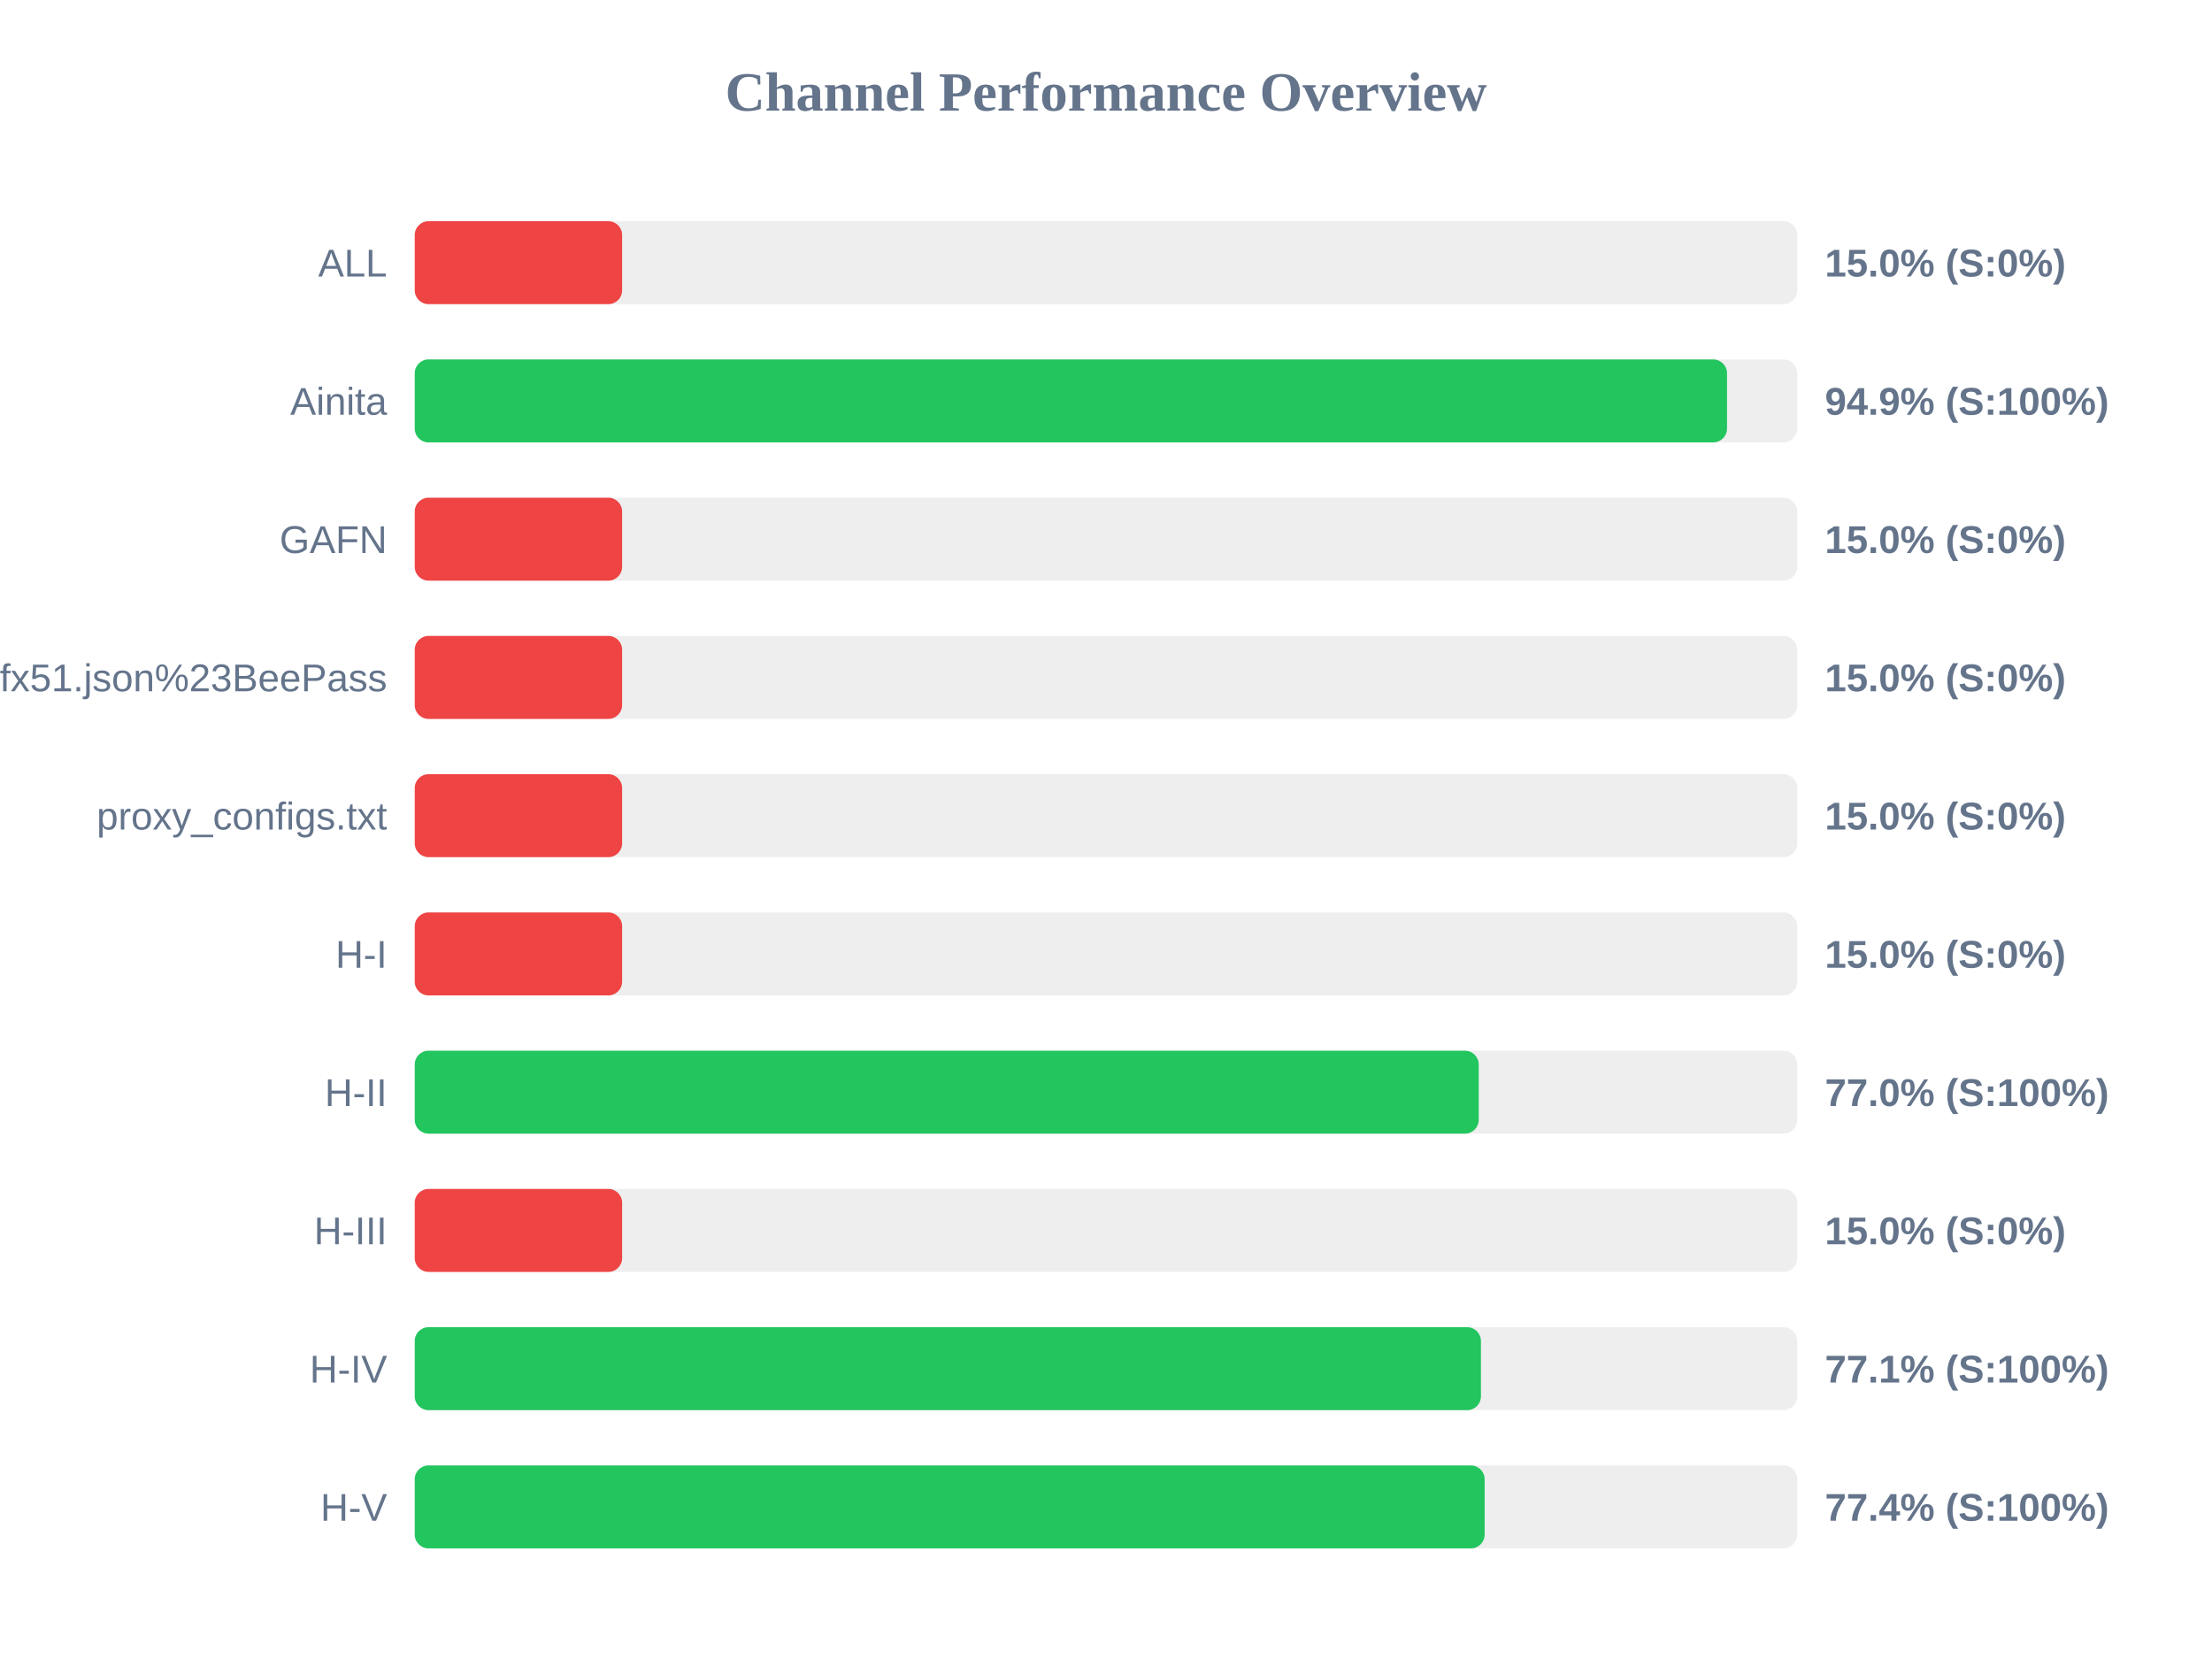
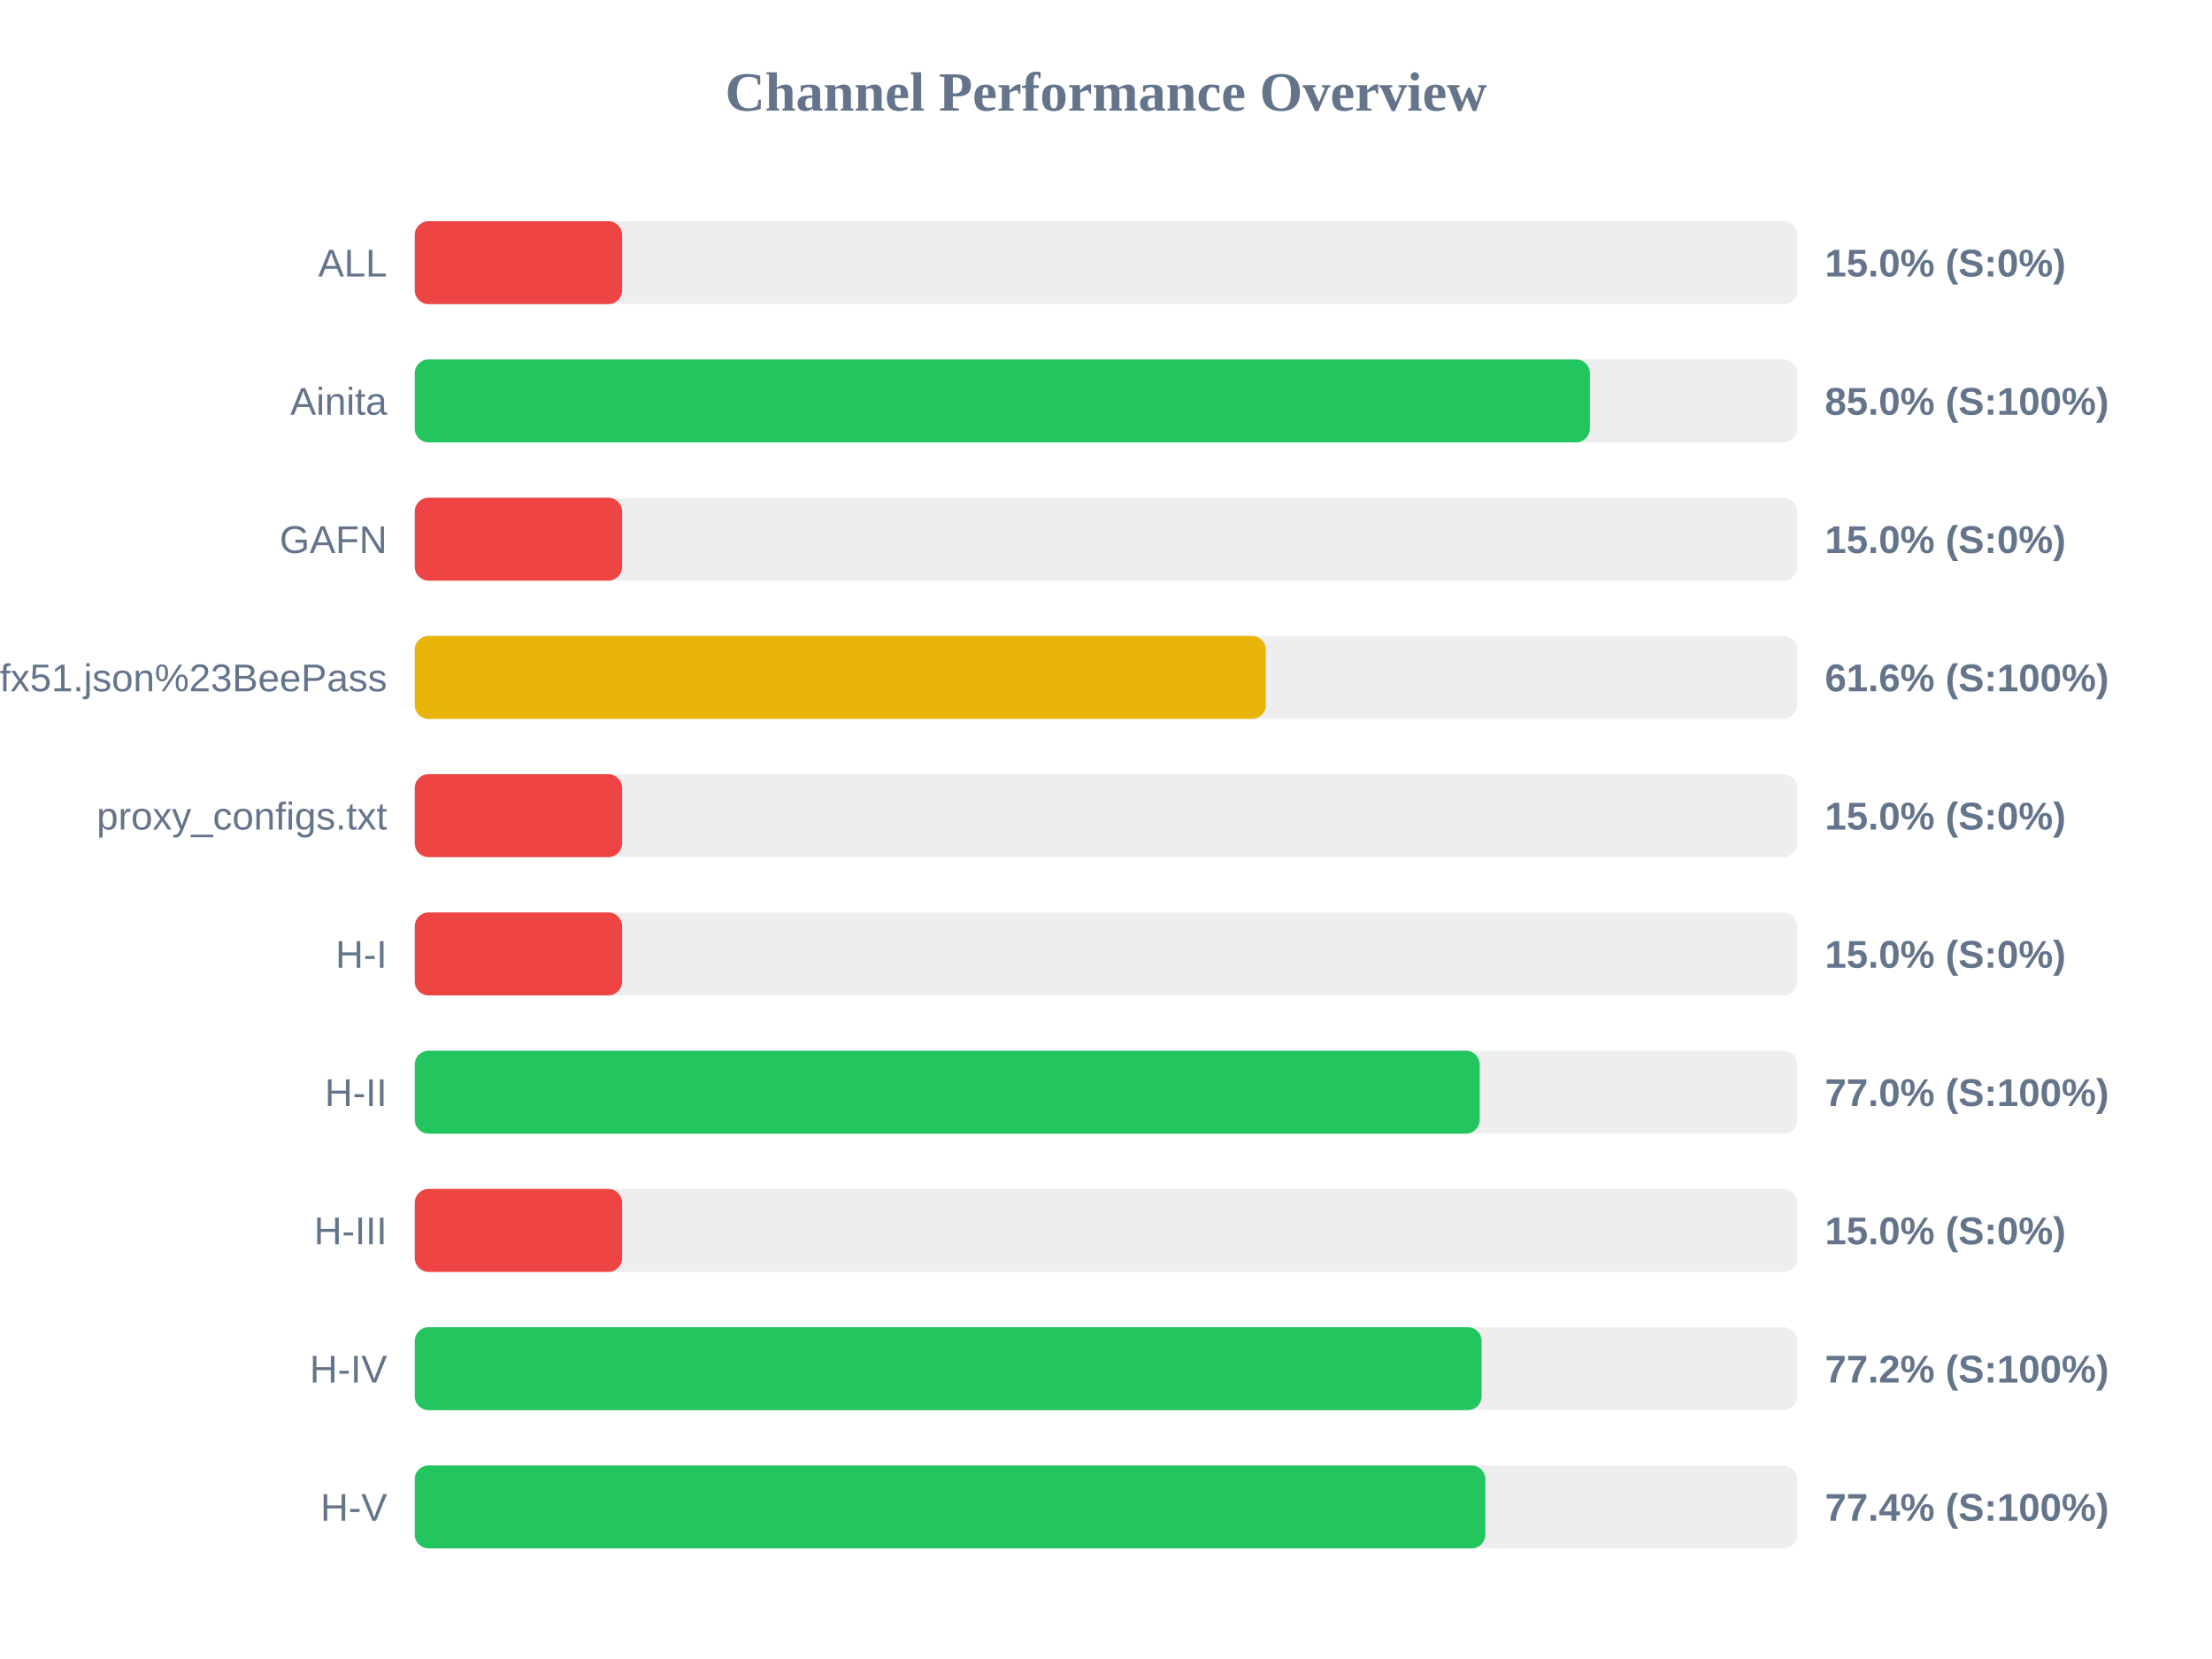
<svg xmlns="http://www.w3.org/2000/svg" width="800" height="600" version="1.1">
  <style>
        .row { font: 14px Arial; fill: #64748b; }
        .score { font: bold 14px Arial; fill: #64748b; }
    </style>
  <text x="400" y="40" text-anchor="middle" font-size="20px" font-weight="bold" fill="#64748b">Channel Performance Overview</text>
  <rect x="150" y="80" width="500" height="30" fill="#eee" rx="5" />
  <rect x="150" y="80" width="75.0" height="30" fill="#ef4444" rx="5" />
  <text x="140" y="100" text-anchor="end" class="row">ALL</text>
  <text x="660" y="100" text-anchor="start" class="score">15.0% (S:0%)</text>
  <rect x="150" y="130" width="500" height="30" fill="#eee" rx="5" />
-   <rect x="150" y="130" width="474.6" height="30" fill="#22c55e" rx="5" />
+   <rect x="150" y="130" width="425.0" height="30" fill="#22c55e" rx="5" />
  <text x="140" y="150" text-anchor="end" class="row">Ainita</text>
-   <text x="660" y="150" text-anchor="start" class="score">94.9% (S:100%)</text>
+   <text x="660" y="150" text-anchor="start" class="score">85.0% (S:100%)</text>
  <rect x="150" y="180" width="500" height="30" fill="#eee" rx="5" />
  <rect x="150" y="180" width="75.0" height="30" fill="#ef4444" rx="5" />
  <text x="140" y="200" text-anchor="end" class="row">GAFN</text>
  <text x="660" y="200" text-anchor="start" class="score">15.0% (S:0%)</text>
  <rect x="150" y="230" width="500" height="30" fill="#eee" rx="5" />
-   <rect x="150" y="230" width="75.0" height="30" fill="#ef4444" rx="5" />
+   <rect x="150" y="230" width="307.8" height="30" fill="#eab308" rx="5" />
  <text x="140" y="250" text-anchor="end" class="row">sub?s=ssconf%3A%2F%2Fs3.amazonaws.com%2Fbeedynconprd%2Fzf38bv6oxi1nv3wfkpmxyfl8yj5fargza3foantoalu16vznl0ckxx7bgf1ufx51.json%23BeePass</text>
-   <text x="660" y="250" text-anchor="start" class="score">15.0% (S:0%)</text>
+   <text x="660" y="250" text-anchor="start" class="score">61.6% (S:100%)</text>
  <rect x="150" y="280" width="500" height="30" fill="#eee" rx="5" />
  <rect x="150" y="280" width="75.0" height="30" fill="#ef4444" rx="5" />
  <text x="140" y="300" text-anchor="end" class="row">proxy_configs.txt</text>
  <text x="660" y="300" text-anchor="start" class="score">15.0% (S:0%)</text>
  <rect x="150" y="330" width="500" height="30" fill="#eee" rx="5" />
  <rect x="150" y="330" width="75.0" height="30" fill="#ef4444" rx="5" />
  <text x="140" y="350" text-anchor="end" class="row">H-I</text>
  <text x="660" y="350" text-anchor="start" class="score">15.0% (S:0%)</text>
  <rect x="150" y="380" width="500" height="30" fill="#eee" rx="5" />
-   <rect x="150" y="380" width="384.8" height="30" fill="#22c55e" rx="5" />
+   <rect x="150" y="380" width="385.15" height="30" fill="#22c55e" rx="5" />
  <text x="140" y="400" text-anchor="end" class="row">H-II</text>
  <text x="660" y="400" text-anchor="start" class="score">77.0% (S:100%)</text>
  <rect x="150" y="430" width="500" height="30" fill="#eee" rx="5" />
  <rect x="150" y="430" width="75.0" height="30" fill="#ef4444" rx="5" />
  <text x="140" y="450" text-anchor="end" class="row">H-III</text>
  <text x="660" y="450" text-anchor="start" class="score">15.0% (S:0%)</text>
  <rect x="150" y="480" width="500" height="30" fill="#eee" rx="5" />
-   <rect x="150" y="480" width="385.6" height="30" fill="#22c55e" rx="5" />
+   <rect x="150" y="480" width="385.85" height="30" fill="#22c55e" rx="5" />
  <text x="140" y="500" text-anchor="end" class="row">H-IV</text>
-   <text x="660" y="500" text-anchor="start" class="score">77.1% (S:100%)</text>
+   <text x="660" y="500" text-anchor="start" class="score">77.2% (S:100%)</text>
  <rect x="150" y="530" width="500" height="30" fill="#eee" rx="5" />
-   <rect x="150" y="530" width="386.95" height="30" fill="#22c55e" rx="5" />
+   <rect x="150" y="530" width="387.2" height="30" fill="#22c55e" rx="5" />
  <text x="140" y="550" text-anchor="end" class="row">H-V</text>
  <text x="660" y="550" text-anchor="start" class="score">77.4% (S:100%)</text>
</svg>
